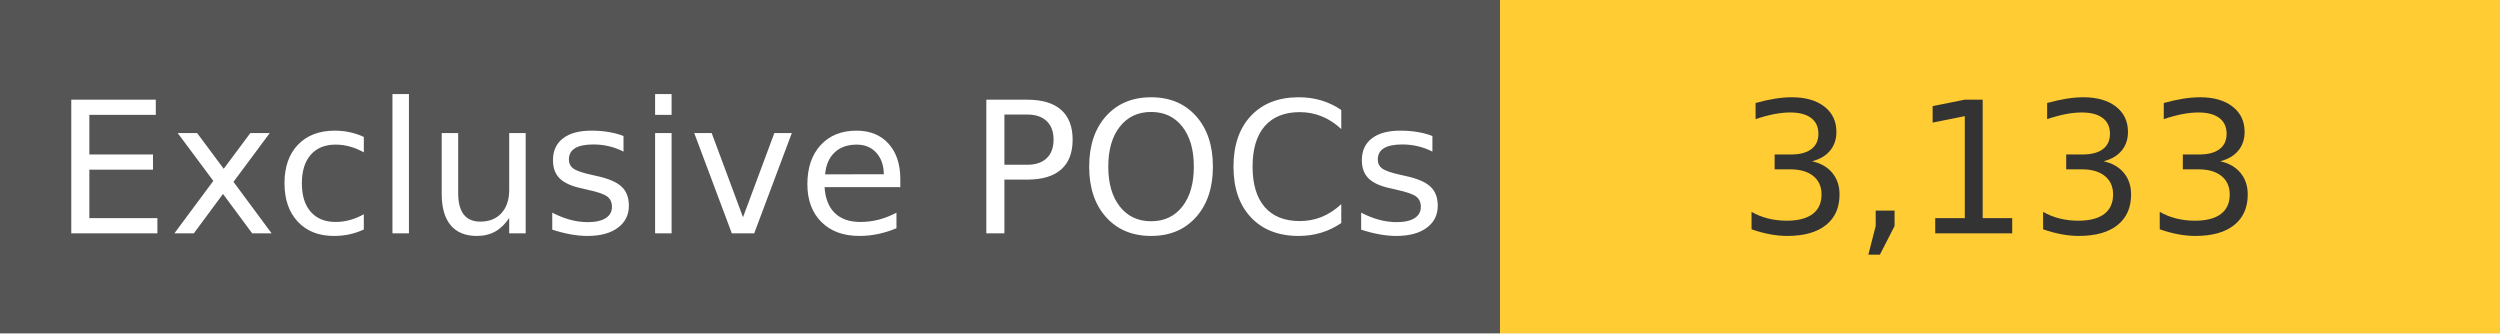
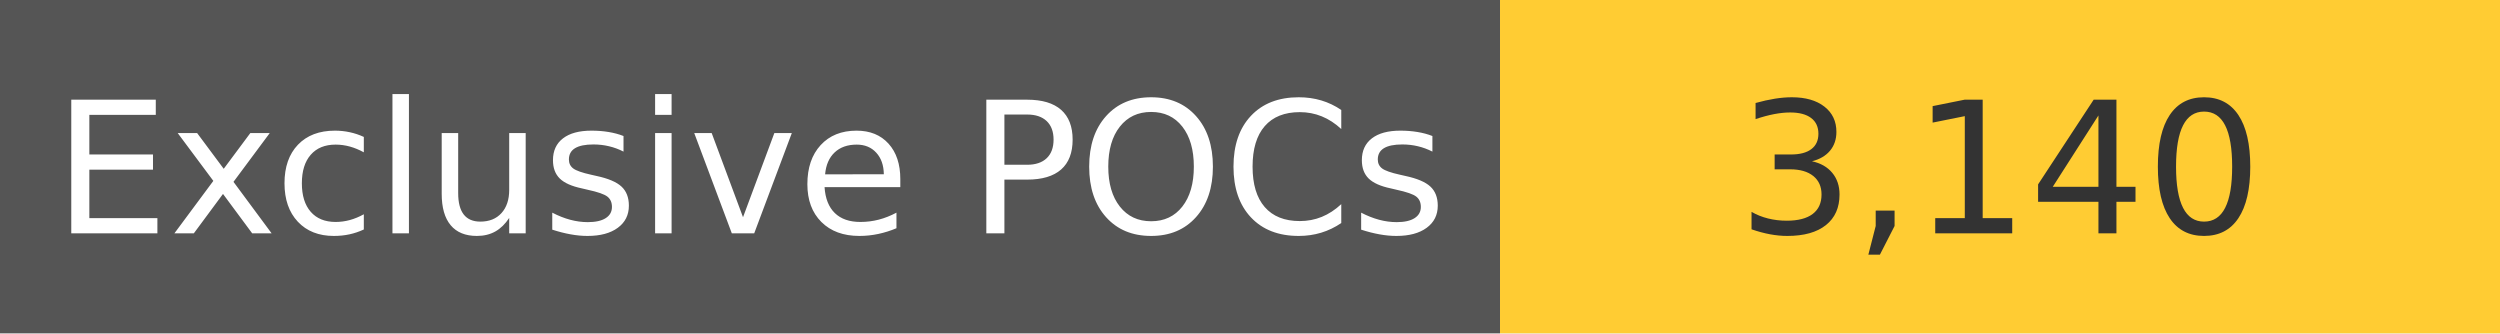
<svg xmlns="http://www.w3.org/2000/svg" width="150" height="20" role="img">
  <linearGradient id="s" x2="0" y2="100%">
    <stop offset="0" stop-color="#bbb" stop-opacity=".1" />
    <stop offset="1" stop-opacity=".1" />
  </linearGradient>
  <g>
    <rect width="90" height="20" fill="#555" />
    <rect x="90" width="267" height="20" fill="#ffcc33" />
  </g>
  <g fill="#fff" text-anchor="middle" font-family="Verdana,Geneva,DejaVu Sans,sans-serif" text-rendering="geometricPrecision" font-size="110">
    <text x="450" y="140" transform="scale(.1)" fill="#fff">
            Exclusive POCs
        </text>
    <text x="1200" y="140" transform="scale(.1)" fill="#333">
-             3,133
+             3,140
        </text>
  </g>
</svg>
